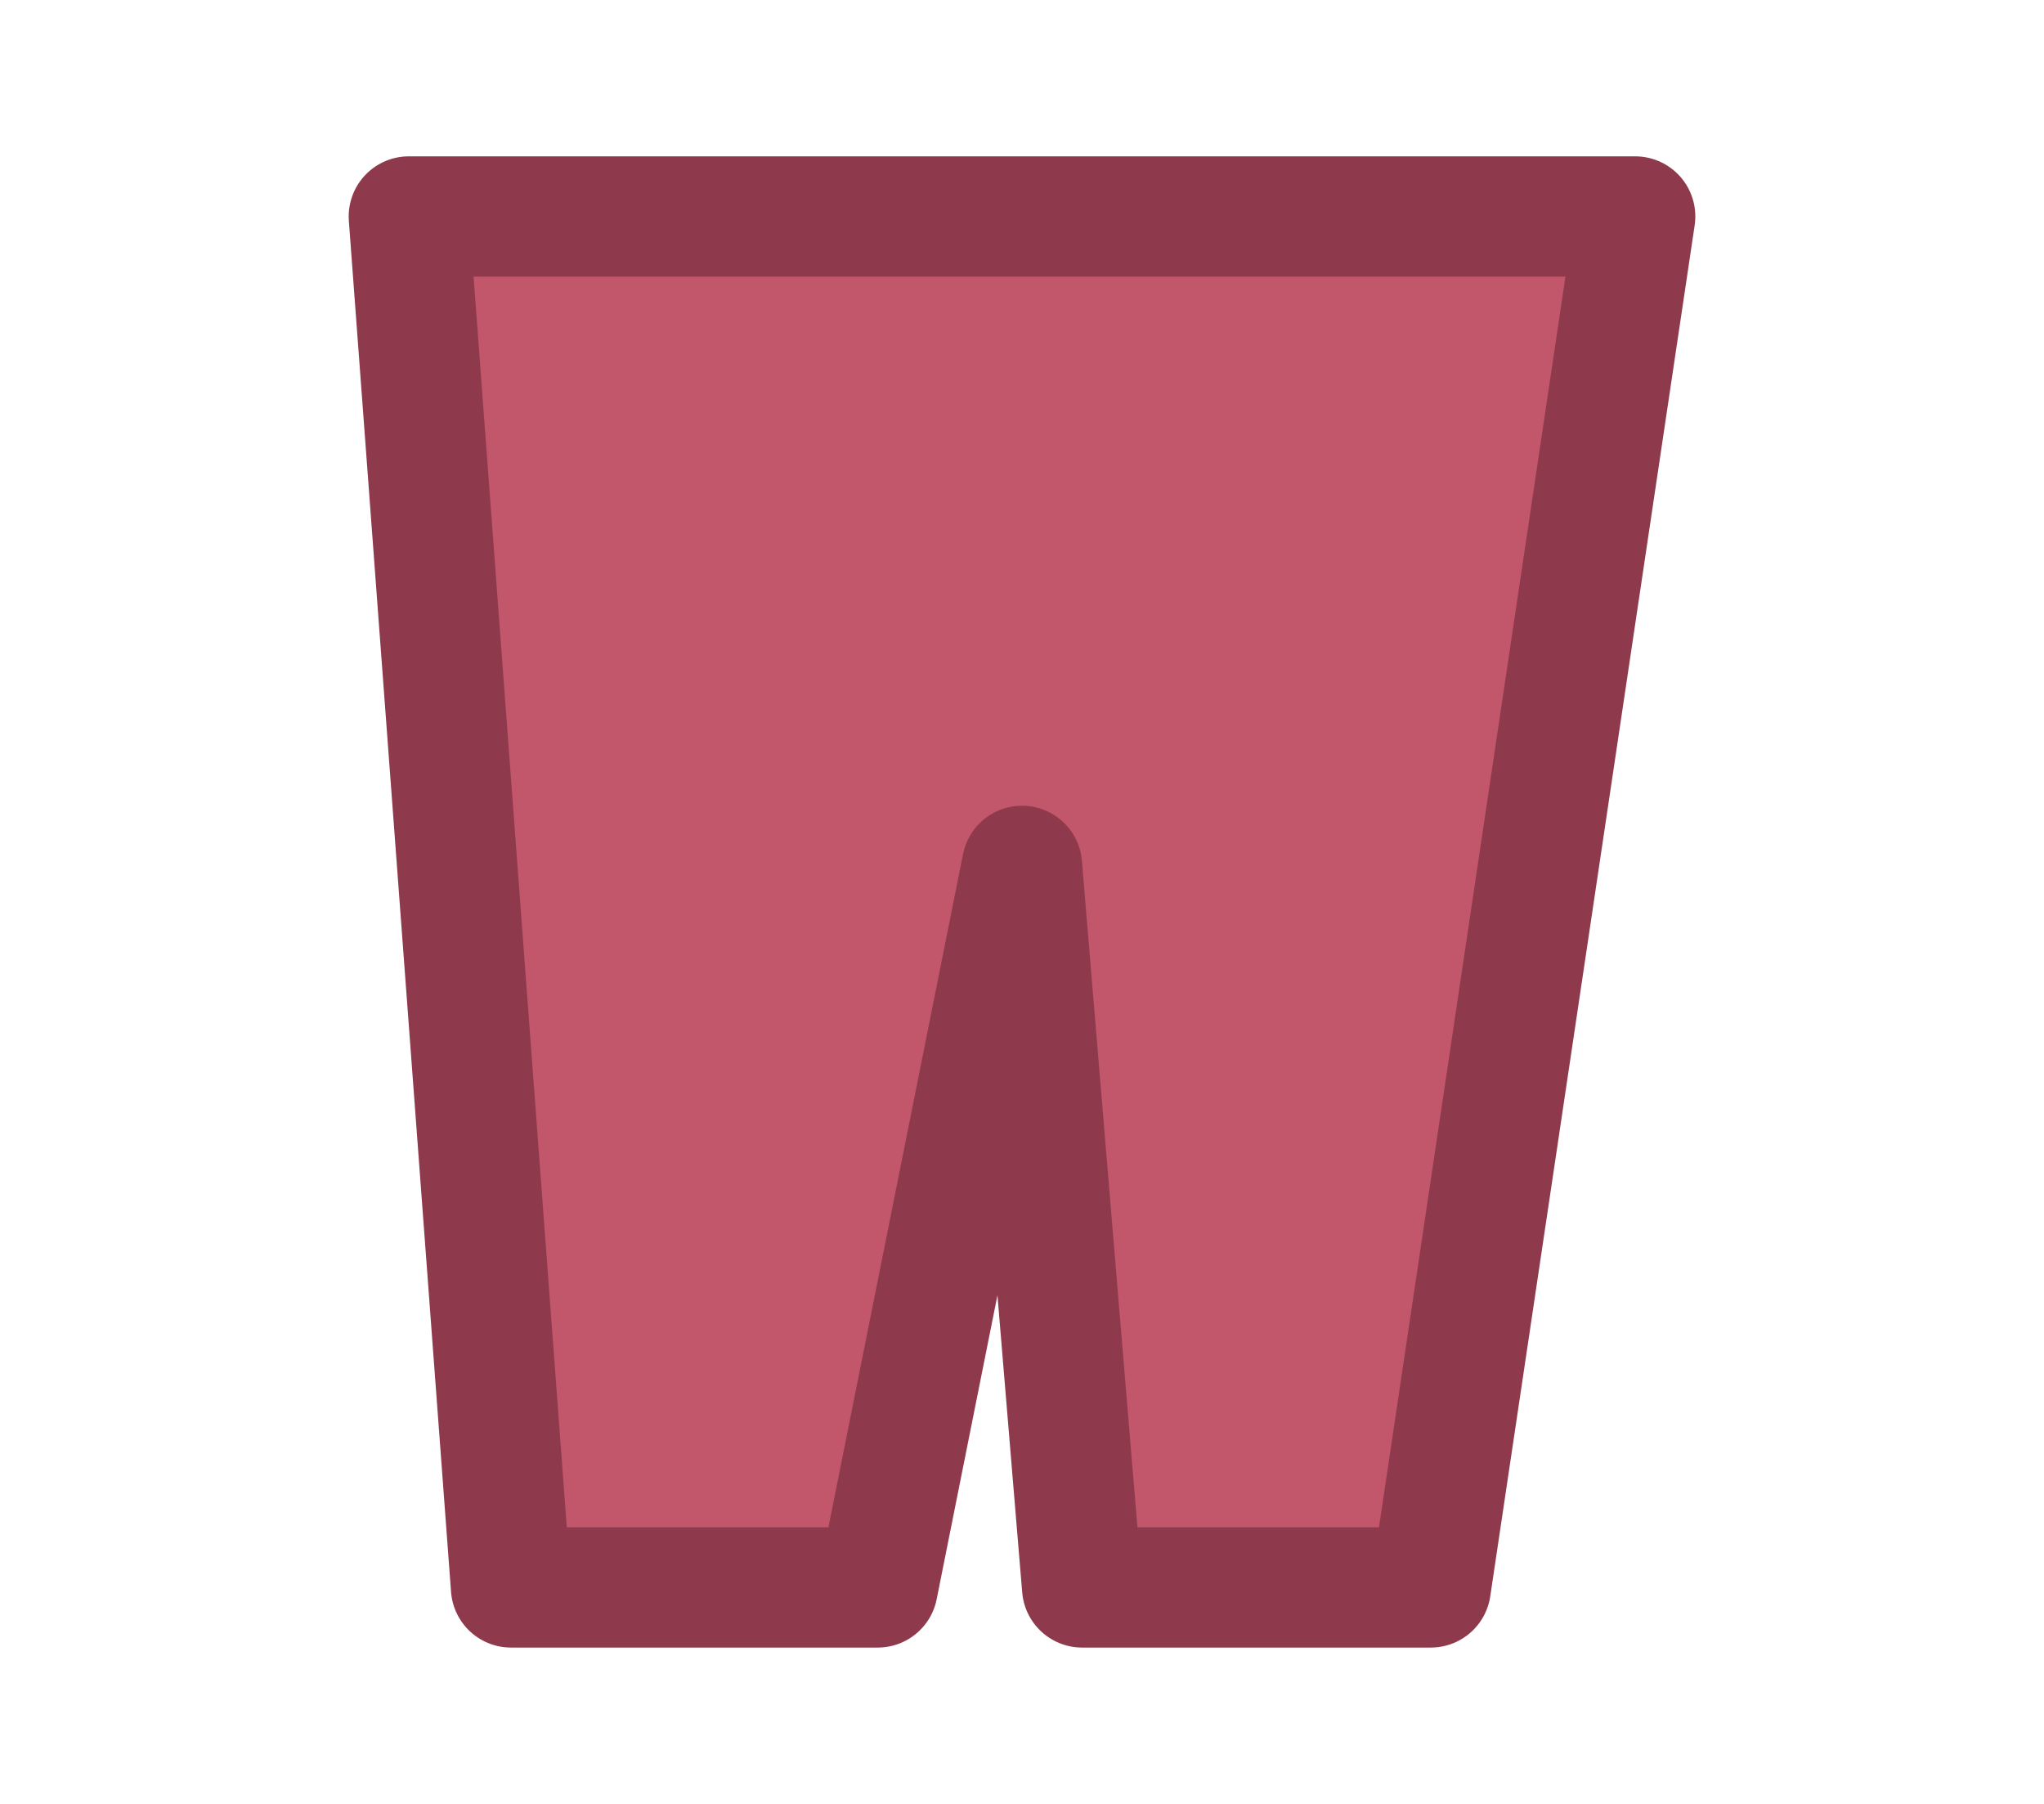
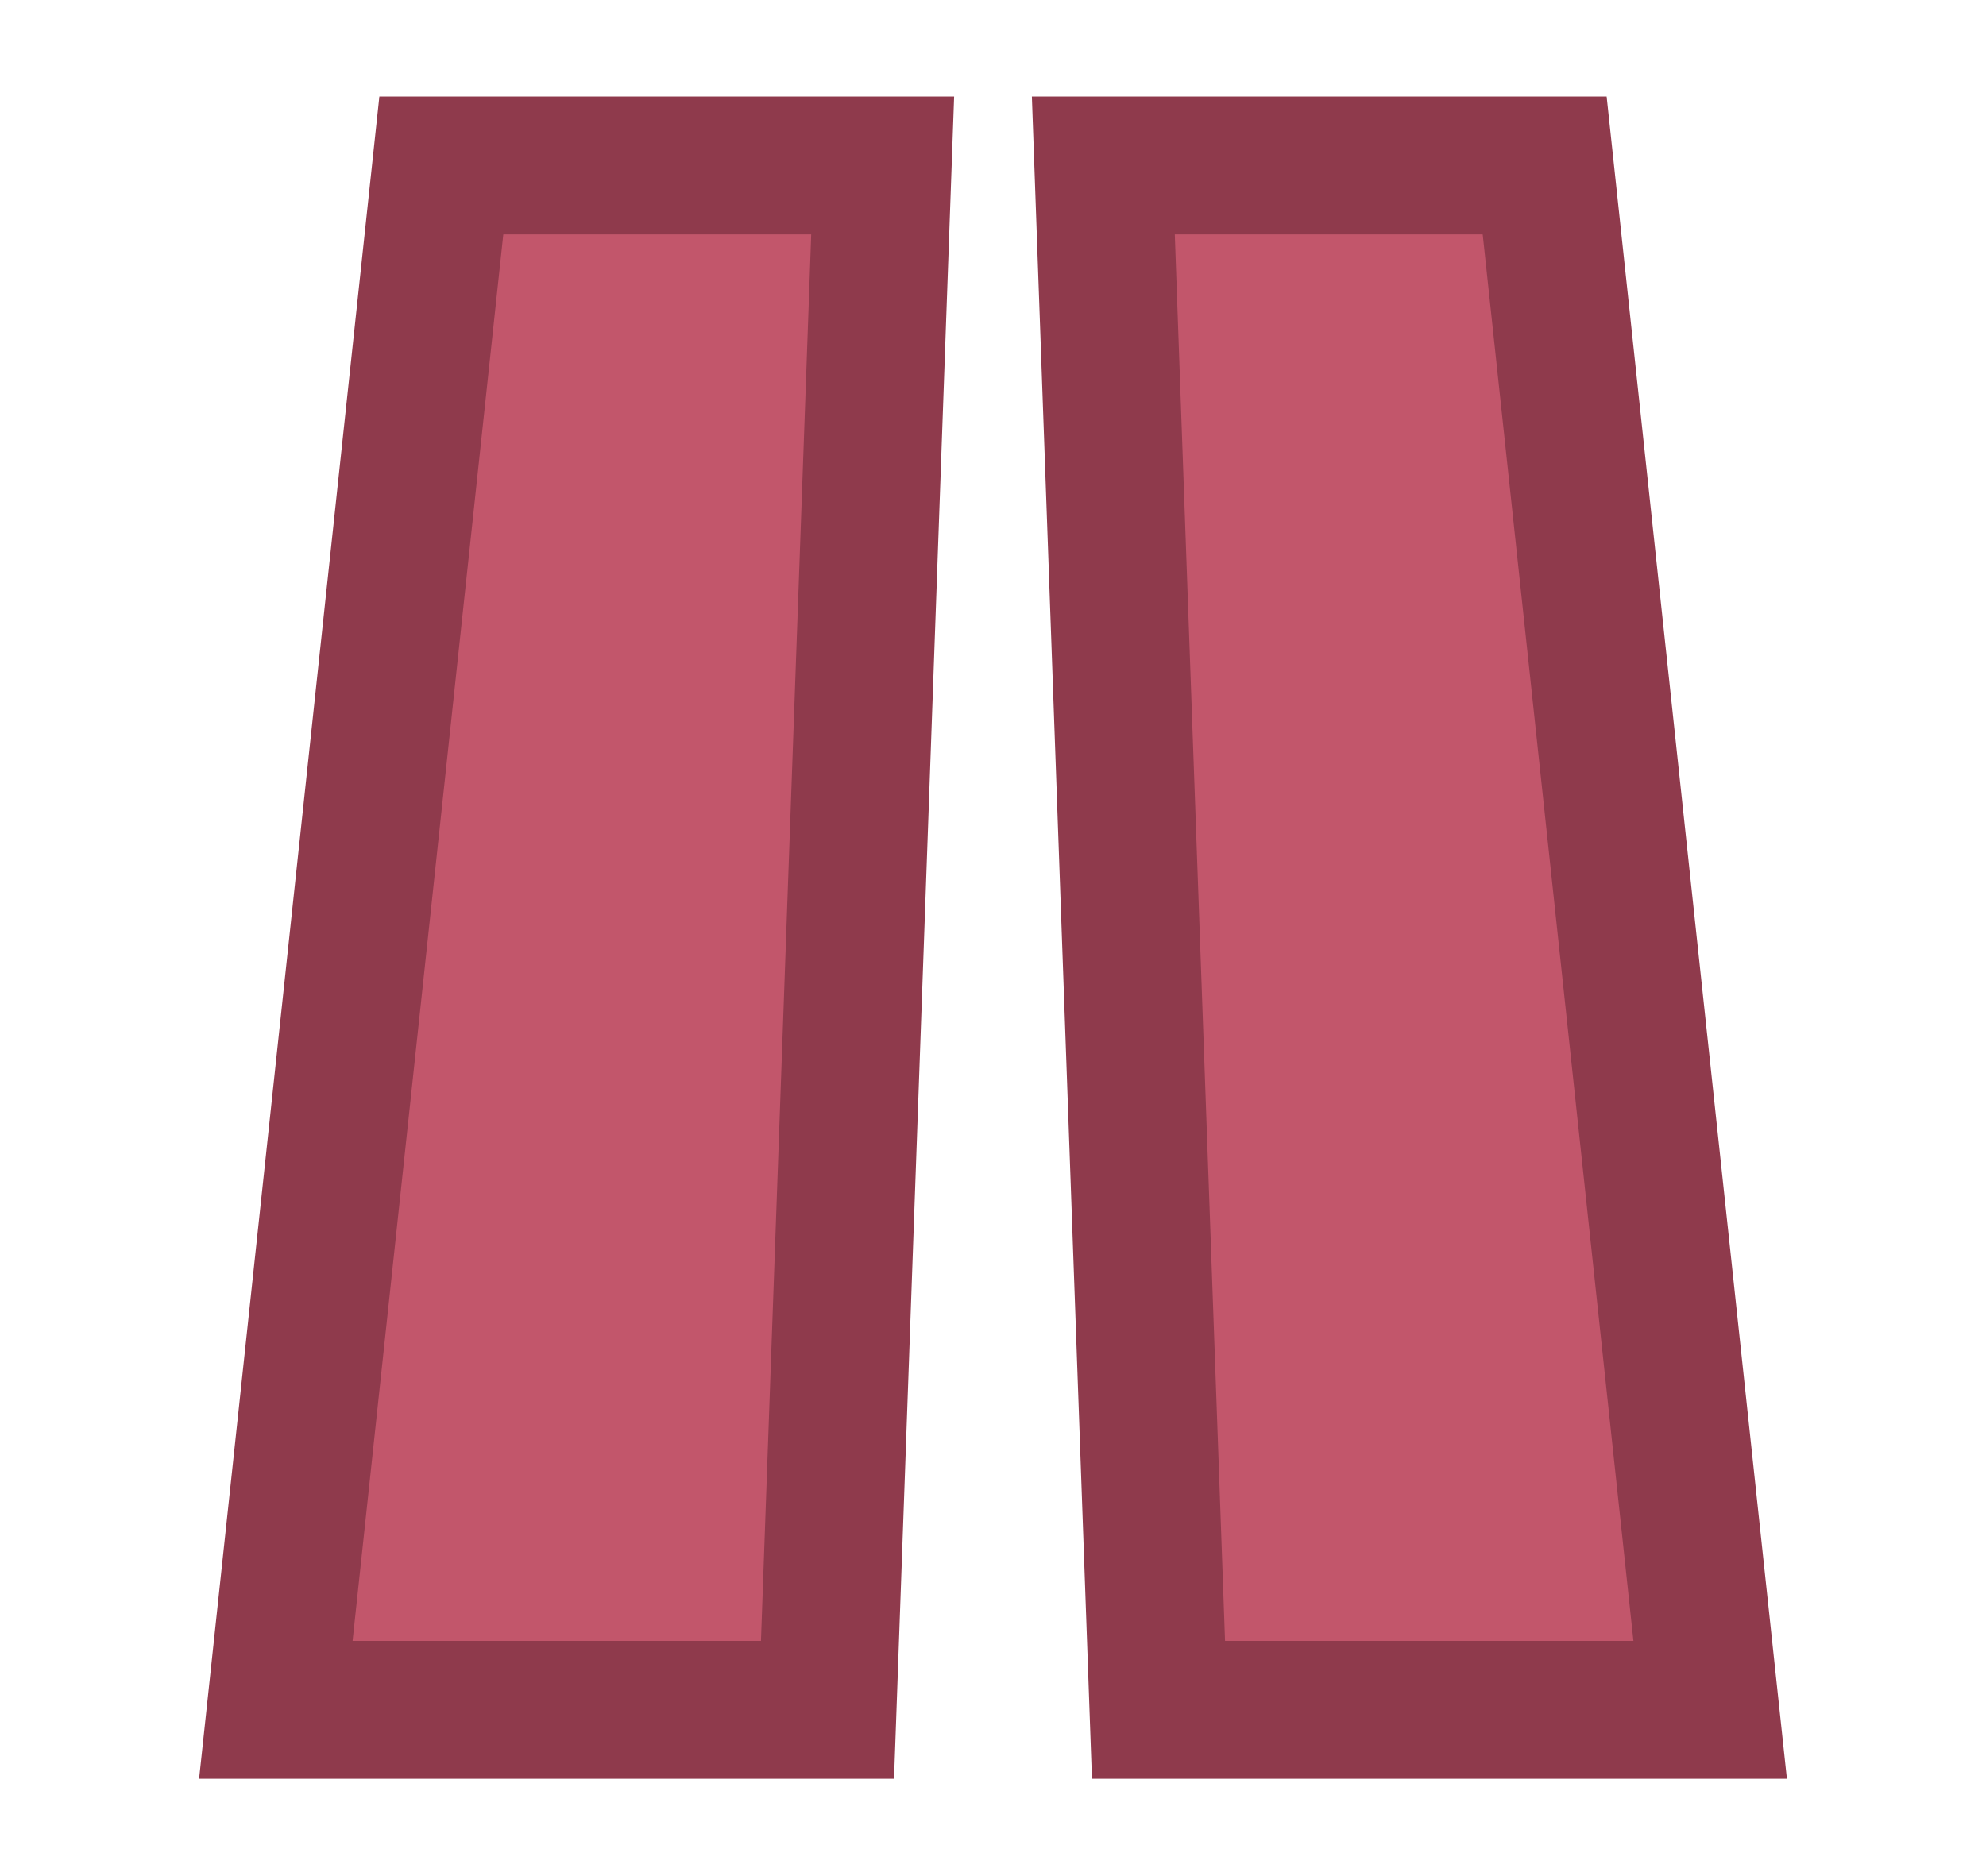
- <svg width="34" height="30" viewBox="0 0 34 30">
-   <path d="M6.8 3.6H27.2L23.8 26.4H18.0L17.0 14.4L14.6 26.4H8.5Z" fill="#c2566b" stroke="#8f3a4c" stroke-width="2" stroke-linejoin="round" />
+ <svg xmlns="http://www.w3.org/2000/svg" viewBox="0 0 36 34">
+   <path d="M8 3H16L15 31H5ZM20 3H28L31 31H21Z" fill="#c2566b" stroke="#8f3a4c" stroke-width="2.5" />
</svg>
